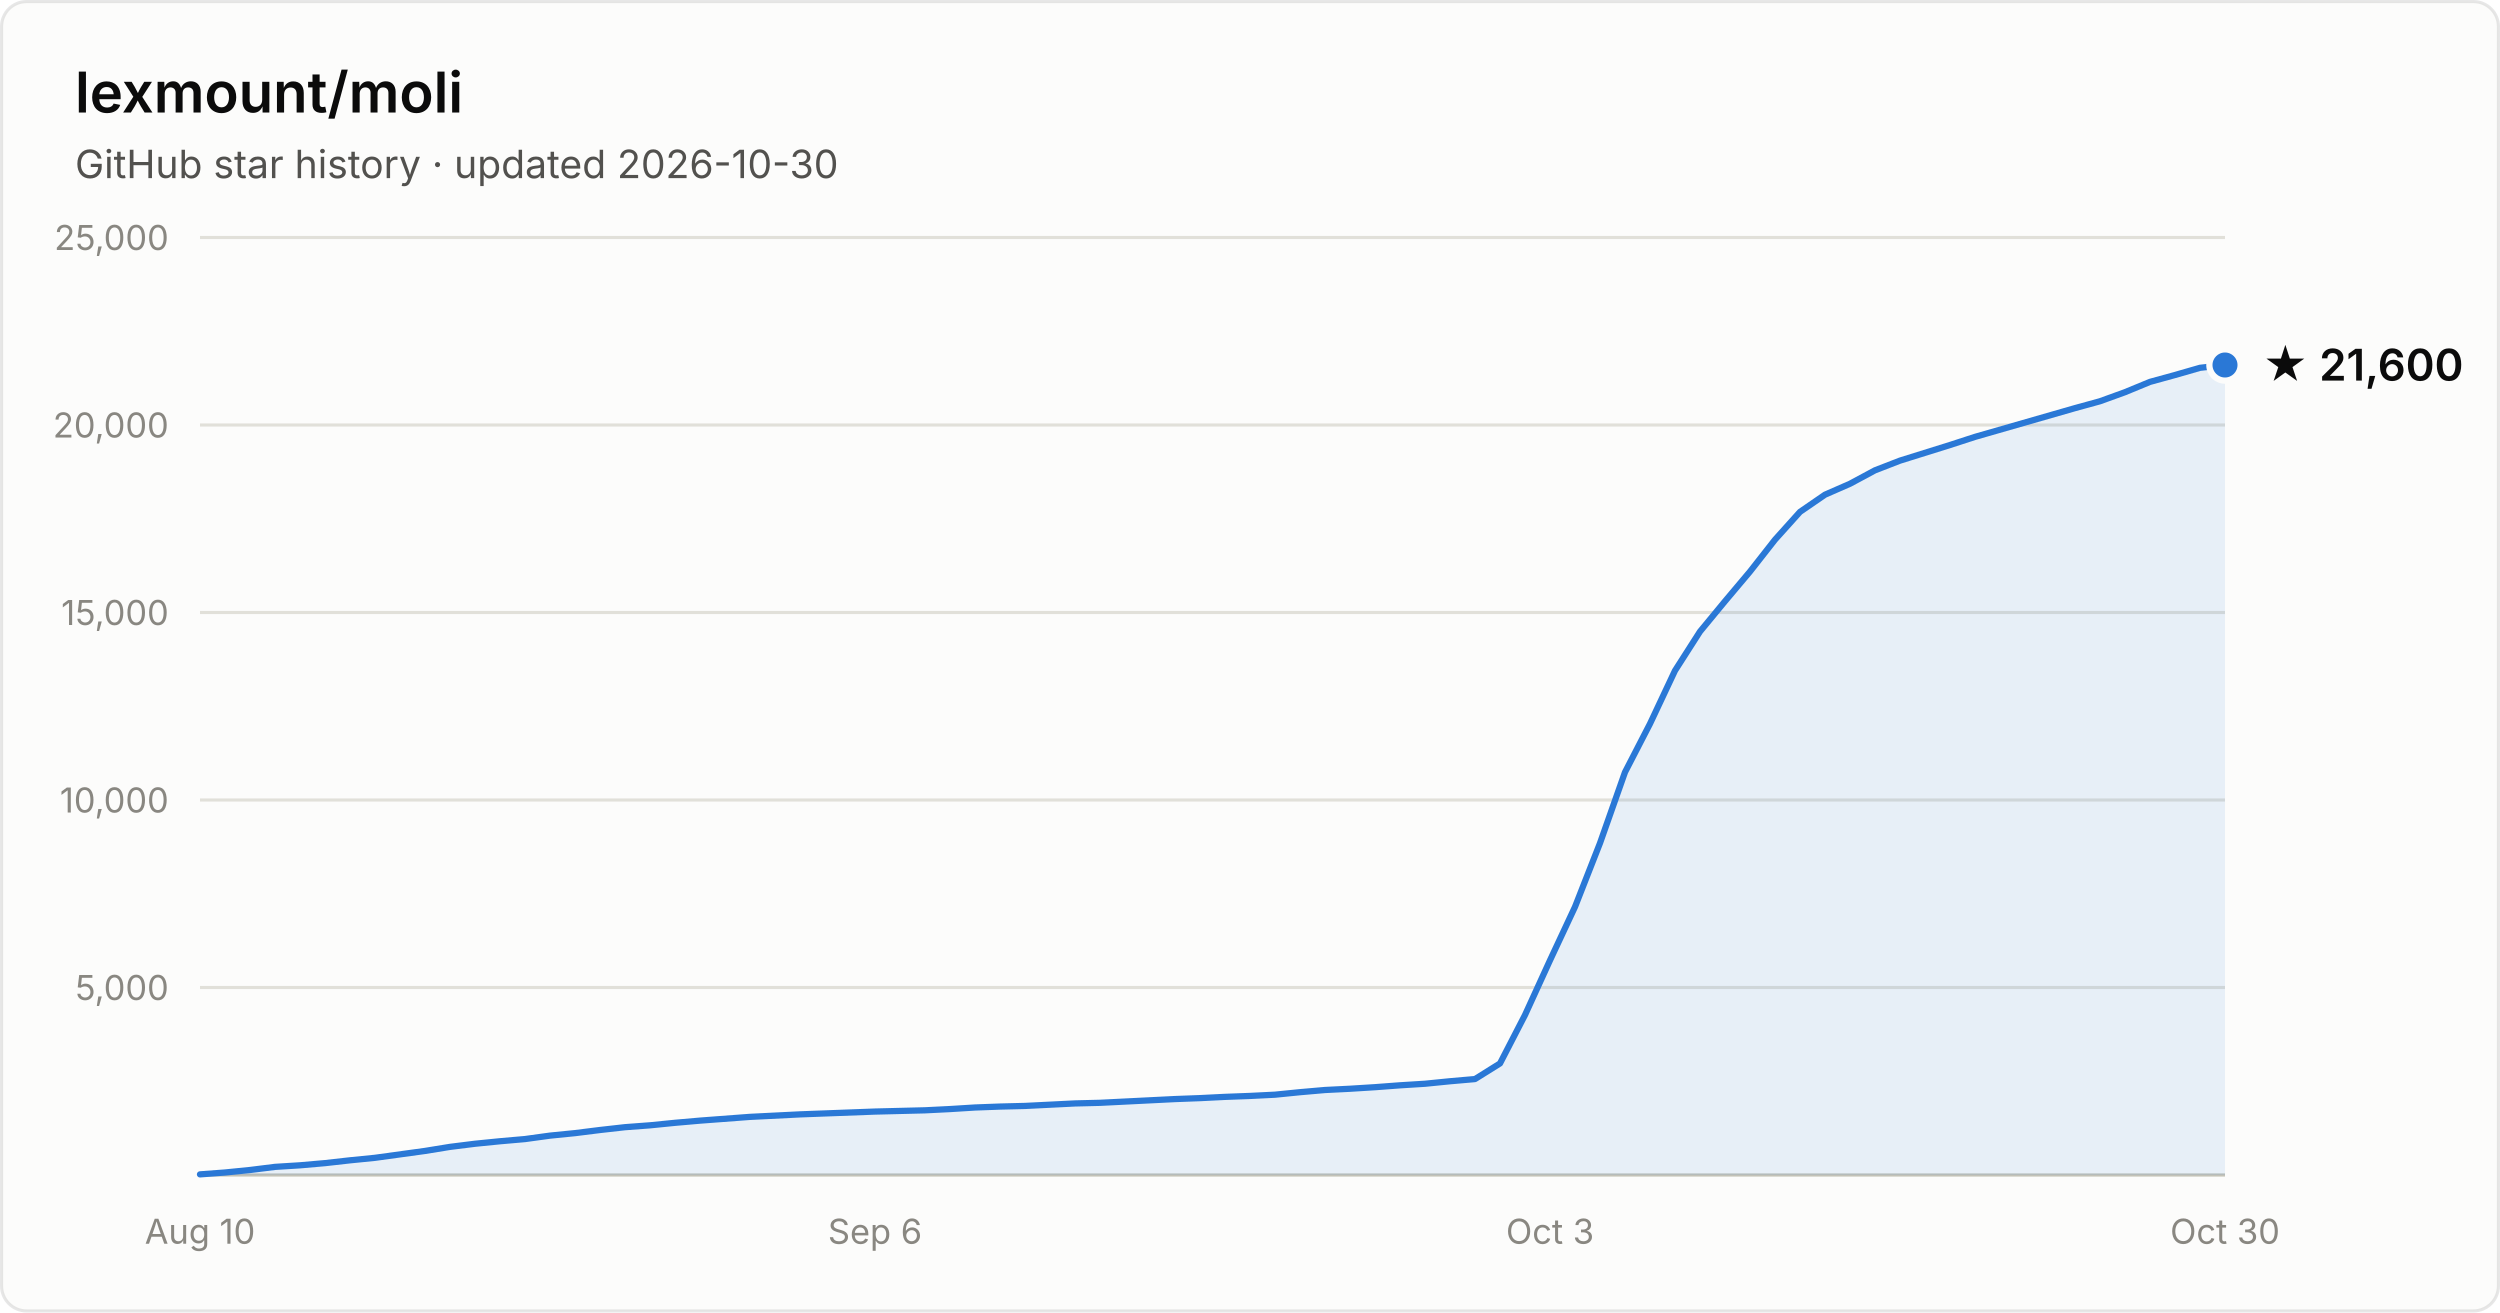
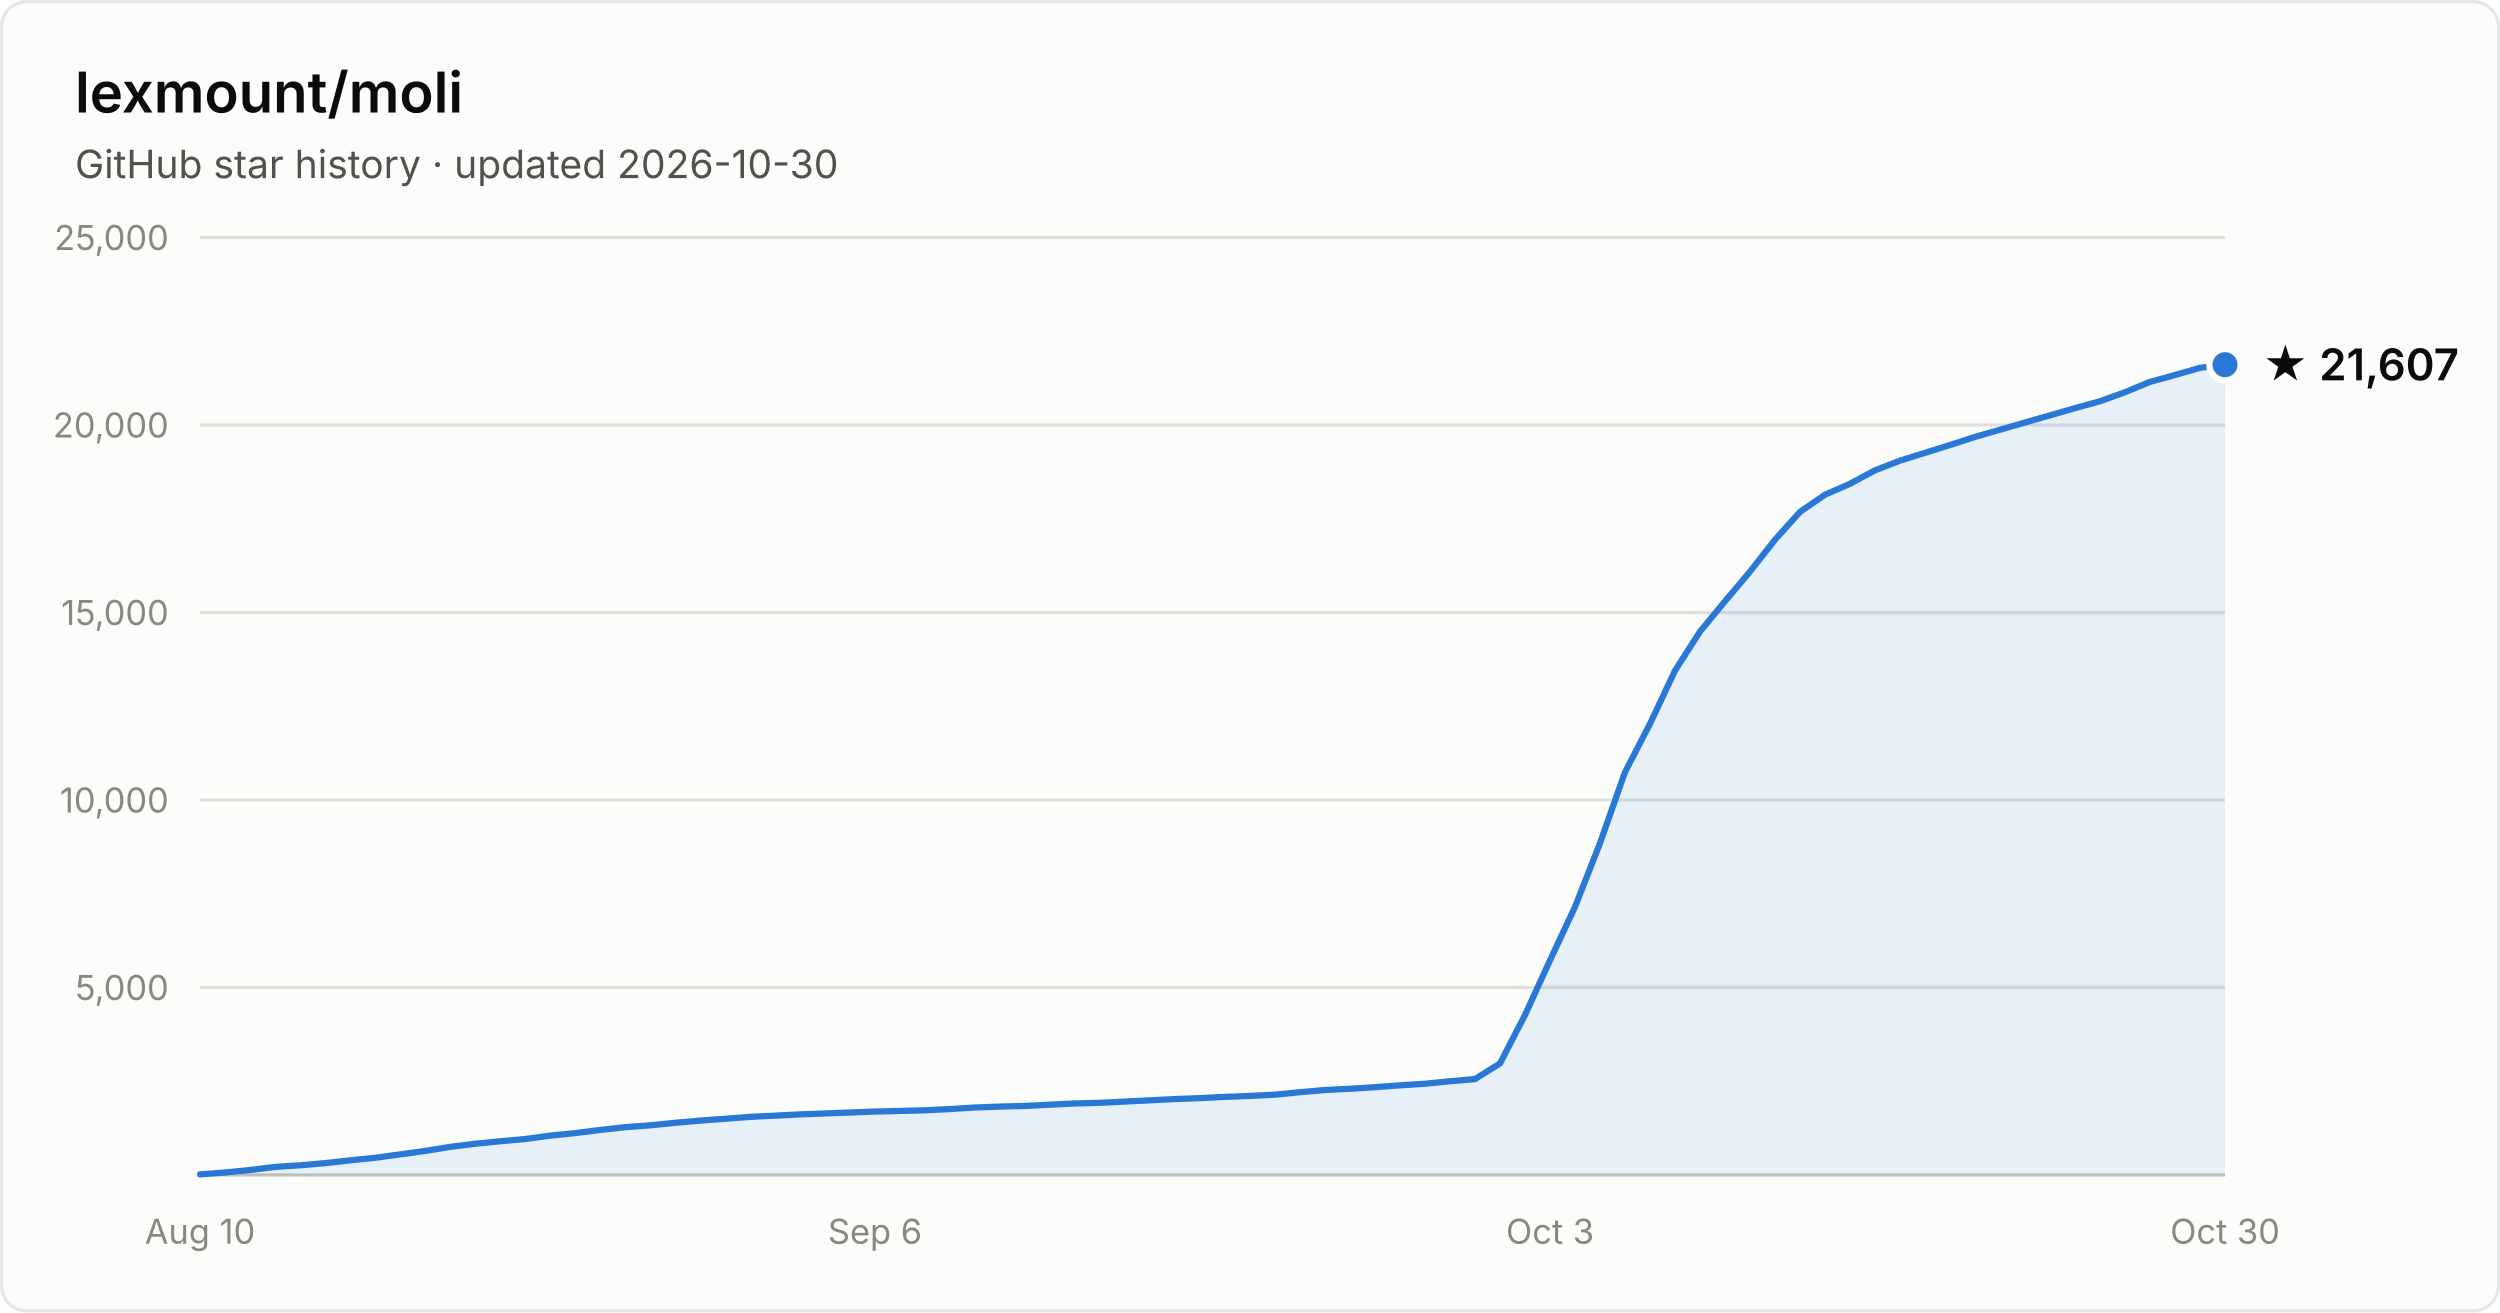
- <svg xmlns="http://www.w3.org/2000/svg" width="800" height="420" viewBox="0 0 800 420" font-family="system-ui, -apple-system, Segoe UI, sans-serif" role="img" aria-label="Star history of lexmount/moli: 21,600 stars as of 2026-10-30">
+ <svg xmlns="http://www.w3.org/2000/svg" width="800" height="420" viewBox="0 0 800 420" font-family="system-ui, -apple-system, Segoe UI, sans-serif" role="img" aria-label="Star history of lexmount/moli: 21,607 stars as of 2026-10-30">
  <rect x="0.5" y="0.5" width="799" height="419" rx="8" fill="#fcfcfb" stroke="rgba(11,11,11,0.10)" />
  <text x="24" y="36" fill="#0b0b0b" font-size="18" font-weight="600">lexmount/moli</text>
  <text x="24" y="57" fill="#52514e" font-size="12.5">GitHub star history · updated 2026-10-30</text>
  <line x1="64" y1="316.0" x2="712" y2="316.0" stroke="#e1e0d9" stroke-width="1" />
  <text x="54" y="320.0" text-anchor="end" fill="#898781" font-size="11" style="font-variant-numeric:tabular-nums">5,000</text>
  <line x1="64" y1="256.0" x2="712" y2="256.0" stroke="#e1e0d9" stroke-width="1" />
  <text x="54" y="260.0" text-anchor="end" fill="#898781" font-size="11" style="font-variant-numeric:tabular-nums">10,000</text>
  <line x1="64" y1="196.0" x2="712" y2="196.0" stroke="#e1e0d9" stroke-width="1" />
  <text x="54" y="200.0" text-anchor="end" fill="#898781" font-size="11" style="font-variant-numeric:tabular-nums">15,000</text>
  <line x1="64" y1="136.0" x2="712" y2="136.0" stroke="#e1e0d9" stroke-width="1" />
  <text x="54" y="140.0" text-anchor="end" fill="#898781" font-size="11" style="font-variant-numeric:tabular-nums">20,000</text>
  <line x1="64" y1="76.0" x2="712" y2="76.0" stroke="#e1e0d9" stroke-width="1" />
  <text x="54" y="80.0" text-anchor="end" fill="#898781" font-size="11" style="font-variant-numeric:tabular-nums">25,000</text>
  <line x1="64" y1="376" x2="712" y2="376" stroke="#c3c2b7" stroke-width="1" />
  <text x="64.0" y="398" text-anchor="middle" fill="#898781" font-size="11" style="font-variant-numeric:tabular-nums">Aug 10</text>
  <text x="280.0" y="398" text-anchor="middle" fill="#898781" font-size="11" style="font-variant-numeric:tabular-nums">Sep 6</text>
  <text x="496.0" y="398" text-anchor="middle" fill="#898781" font-size="11" style="font-variant-numeric:tabular-nums">Oct 3</text>
  <text x="712.0" y="398" text-anchor="middle" fill="#898781" font-size="11" style="font-variant-numeric:tabular-nums">Oct 30</text>
-   <path d="M64.0 375.8 L72.0 375.2 L80.0 374.4 L88.0 373.4 L96.0 372.9 L104.0 372.2 L112.0 371.3 L120.0 370.5 L128.0 369.4 L136.0 368.3 L144.0 367.0 L152.0 366.0 L160.0 365.2 L168.0 364.5 L176.0 363.4 L184.0 362.6 L192.0 361.6 L200.0 360.7 L208.0 360.1 L216.0 359.3 L224.0 358.6 L232.0 358.0 L240.0 357.4 L248.0 357.0 L256.0 356.6 L264.0 356.3 L272.0 356.0 L280.0 355.7 L288.0 355.5 L296.0 355.3 L304.0 354.9 L312.0 354.4 L320.0 354.1 L328.0 353.9 L336.0 353.5 L344.0 353.1 L352.0 352.9 L360.0 352.5 L368.0 352.1 L376.0 351.7 L384.0 351.4 L392.0 351.0 L400.0 350.7 L408.0 350.3 L416.0 349.5 L424.0 348.8 L432.0 348.4 L440.0 347.9 L448.0 347.3 L456.0 346.8 L464.0 346.0 L472.0 345.3 L480.0 340.3 L488.0 324.8 L496.0 307.3 L504.0 290.2 L512.0 269.8 L520.0 247.1 L528.0 231.6 L536.0 214.6 L544.0 202.1 L552.0 192.4 L560.0 182.9 L568.0 172.7 L576.0 163.8 L584.0 158.3 L592.0 154.8 L600.0 150.5 L608.0 147.4 L616.0 144.9 L624.0 142.4 L632.0 139.8 L640.0 137.5 L648.0 135.2 L656.0 132.9 L664.0 130.6 L672.0 128.4 L680.0 125.5 L688.0 122.2 L696.0 120.0 L704.0 117.7 L712.0 116.8 L712.0 376 L64.0 376 Z" fill="#2a78d6" fill-opacity="0.1" />
-   <path d="M64.0 375.8 L72.0 375.2 L80.0 374.4 L88.0 373.4 L96.0 372.9 L104.0 372.2 L112.0 371.3 L120.0 370.5 L128.0 369.4 L136.0 368.3 L144.0 367.0 L152.0 366.0 L160.0 365.2 L168.0 364.5 L176.0 363.4 L184.0 362.6 L192.0 361.6 L200.0 360.7 L208.0 360.1 L216.0 359.3 L224.0 358.6 L232.0 358.0 L240.0 357.4 L248.0 357.0 L256.0 356.6 L264.0 356.3 L272.0 356.0 L280.0 355.7 L288.0 355.5 L296.0 355.3 L304.0 354.9 L312.0 354.4 L320.0 354.1 L328.0 353.9 L336.0 353.5 L344.0 353.1 L352.0 352.9 L360.0 352.5 L368.0 352.1 L376.0 351.7 L384.0 351.4 L392.0 351.0 L400.0 350.7 L408.0 350.3 L416.0 349.5 L424.0 348.8 L432.0 348.4 L440.0 347.9 L448.0 347.3 L456.0 346.8 L464.0 346.0 L472.0 345.3 L480.0 340.3 L488.0 324.8 L496.0 307.3 L504.0 290.2 L512.0 269.8 L520.0 247.1 L528.0 231.6 L536.0 214.6 L544.0 202.1 L552.0 192.4 L560.0 182.9 L568.0 172.7 L576.0 163.8 L584.0 158.3 L592.0 154.8 L600.0 150.5 L608.0 147.4 L616.0 144.9 L624.0 142.4 L632.0 139.8 L640.0 137.5 L648.0 135.2 L656.0 132.9 L664.0 130.6 L672.0 128.4 L680.0 125.5 L688.0 122.2 L696.0 120.0 L704.0 117.7 L712.0 116.8" fill="none" stroke="#2a78d6" stroke-width="2" stroke-linejoin="round" stroke-linecap="round" />
-   <circle cx="712.0" cy="116.8" r="5" fill="#2a78d6" stroke="#fcfcfb" stroke-width="2" />
-   <text x="724.0" y="121.8" fill="#0b0b0b" font-size="14" font-weight="600">★ 21,600</text>
+   <path d="M64.0 375.8 L72.0 375.2 L80.0 374.4 L88.0 373.4 L96.0 372.9 L104.0 372.2 L112.0 371.3 L120.0 370.5 L128.0 369.4 L136.0 368.3 L144.0 367.0 L152.0 366.0 L160.0 365.2 L168.0 364.5 L176.0 363.4 L184.0 362.6 L192.0 361.6 L200.0 360.7 L208.0 360.1 L216.0 359.3 L224.0 358.6 L232.0 358.0 L240.0 357.4 L248.0 357.0 L256.0 356.6 L264.0 356.3 L272.0 356.0 L280.0 355.7 L288.0 355.5 L296.0 355.3 L304.0 354.9 L312.0 354.4 L320.0 354.1 L328.0 353.9 L336.0 353.5 L344.0 353.1 L352.0 352.9 L360.0 352.5 L368.0 352.1 L376.0 351.7 L384.0 351.4 L392.0 351.0 L400.0 350.7 L408.0 350.3 L416.0 349.5 L424.0 348.8 L432.0 348.4 L440.0 347.9 L448.0 347.3 L456.0 346.8 L464.0 346.0 L472.0 345.3 L480.0 340.3 L488.0 324.8 L496.0 307.3 L504.0 290.2 L512.0 269.8 L520.0 247.1 L528.0 231.6 L536.0 214.6 L544.0 202.1 L552.0 192.4 L560.0 182.9 L568.0 172.7 L576.0 163.8 L584.0 158.3 L592.0 154.8 L600.0 150.5 L608.0 147.4 L616.0 144.9 L624.0 142.4 L632.0 139.8 L640.0 137.5 L648.0 135.2 L656.0 132.9 L664.0 130.6 L672.0 128.4 L680.0 125.5 L688.0 122.2 L696.0 120.0 L704.0 117.7 L712.0 116.7 L712.0 376 L64.0 376 Z" fill="#2a78d6" fill-opacity="0.1" />
+   <path d="M64.0 375.8 L72.0 375.2 L80.0 374.4 L88.0 373.4 L96.0 372.9 L104.0 372.2 L112.0 371.3 L120.0 370.5 L128.0 369.4 L136.0 368.3 L144.0 367.0 L152.0 366.0 L160.0 365.2 L168.0 364.5 L176.0 363.4 L184.0 362.6 L192.0 361.6 L200.0 360.7 L208.0 360.1 L216.0 359.3 L224.0 358.6 L232.0 358.0 L240.0 357.4 L248.0 357.0 L256.0 356.6 L264.0 356.3 L272.0 356.0 L280.0 355.7 L288.0 355.5 L296.0 355.3 L304.0 354.9 L312.0 354.4 L320.0 354.1 L328.0 353.9 L336.0 353.5 L344.0 353.1 L352.0 352.9 L360.0 352.5 L368.0 352.1 L376.0 351.7 L384.0 351.4 L392.0 351.0 L400.0 350.7 L408.0 350.3 L416.0 349.5 L424.0 348.8 L432.0 348.4 L440.0 347.9 L448.0 347.3 L456.0 346.8 L464.0 346.0 L472.0 345.3 L480.0 340.3 L488.0 324.8 L496.0 307.3 L504.0 290.2 L512.0 269.8 L520.0 247.1 L528.0 231.6 L536.0 214.6 L544.0 202.1 L552.0 192.4 L560.0 182.9 L568.0 172.7 L576.0 163.8 L584.0 158.3 L592.0 154.8 L600.0 150.5 L608.0 147.4 L616.0 144.9 L624.0 142.4 L632.0 139.8 L640.0 137.5 L648.0 135.2 L656.0 132.9 L664.0 130.6 L672.0 128.4 L680.0 125.5 L688.0 122.2 L696.0 120.0 L704.0 117.7 L712.0 116.7" fill="none" stroke="#2a78d6" stroke-width="2" stroke-linejoin="round" stroke-linecap="round" />
+   <circle cx="712.0" cy="116.7" r="5" fill="#2a78d6" stroke="#fcfcfb" stroke-width="2" />
+   <text x="724.0" y="121.7" fill="#0b0b0b" font-size="14" font-weight="600">★ 21,607</text>
</svg>
